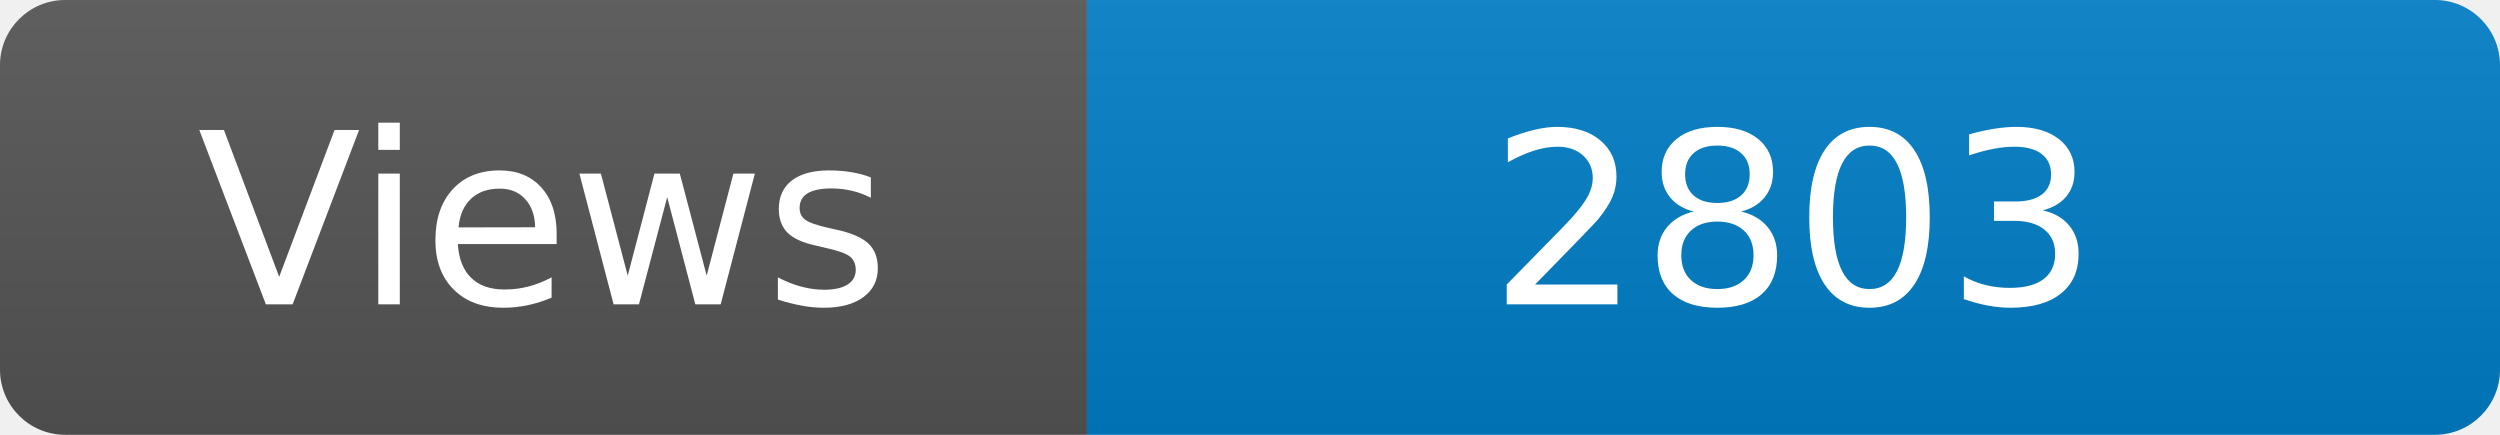
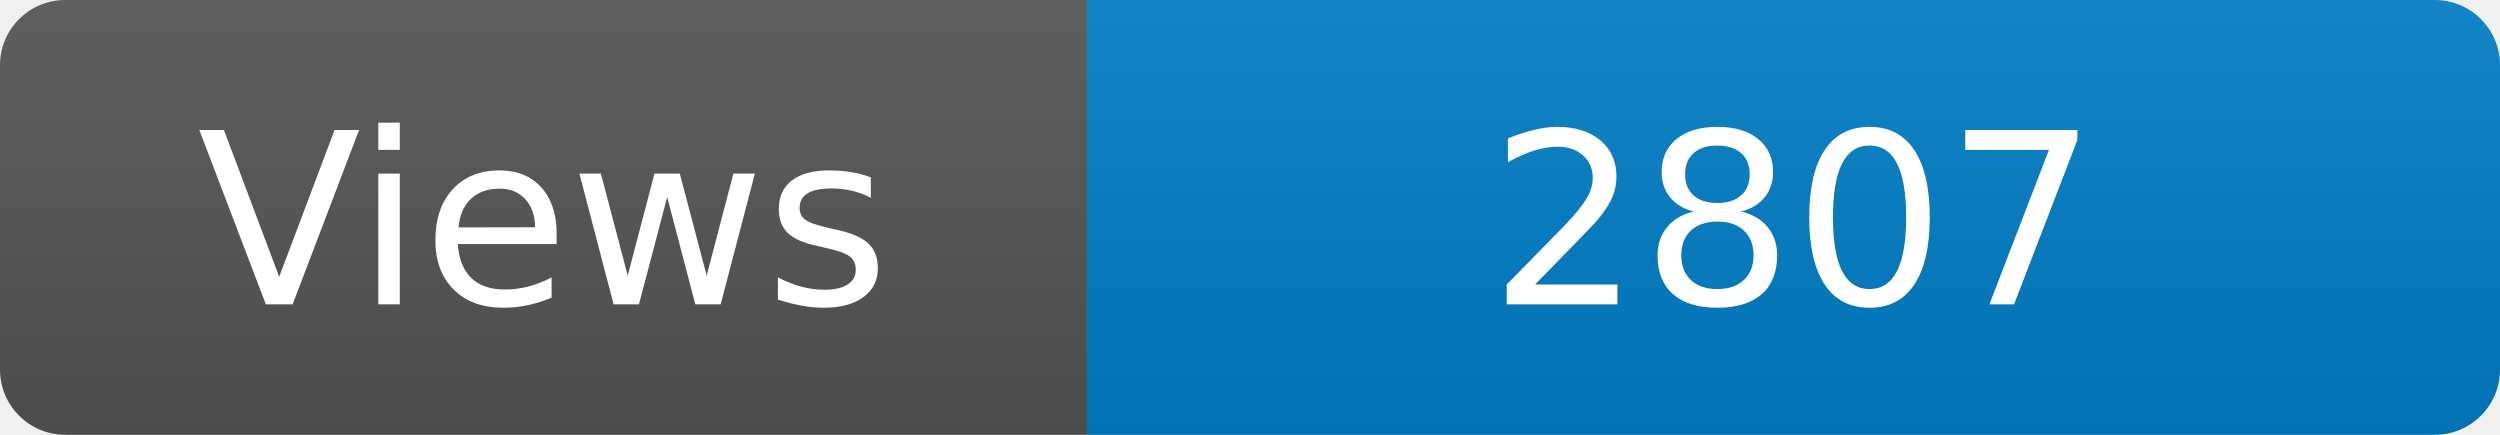
<svg xmlns="http://www.w3.org/2000/svg" width="115" height="20" role="img" aria-label="Maintained?: yes">
  <linearGradient id="s" x2="0" y2="100%">
    <stop offset="0" stop-color="#bbb" stop-opacity=".1" />
    <stop offset="1" stop-opacity=".1" />
  </linearGradient>
  <clipPath id="r">
    <rect width="115" height="20" rx="3" fill="#fff" />
  </clipPath>
  <g clip-path="url(#r)">
    <rect width="50" height="20" fill="#555" />
    <rect x="50" width="160" height="20" fill="#007ec6" />
    <rect width="115" height="20" fill="url(#s)" />
  </g>
  <g fill="#fff" text-anchor="middle" font-family="Verdana,Geneva,DejaVu Sans,sans-serif" font-size="110">
    <text x="250" y="140" transform="scale(.1)" fill="#fff">Views</text>
-     <text x="825" y="140" transform="scale(.1)" fill="#fff">2803</text>
+     <text x="825" y="140" transform="scale(.1)" fill="#fff">2807</text>
  </g>
</svg>
